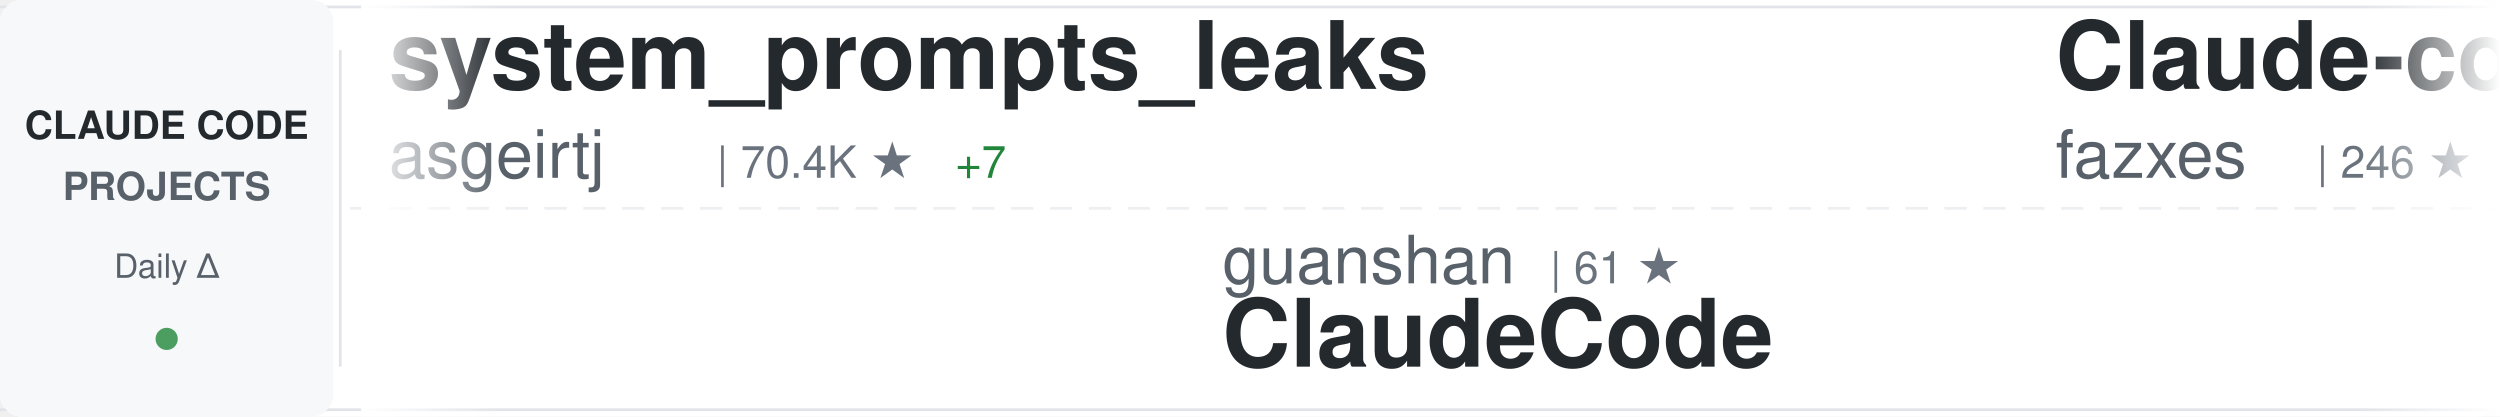
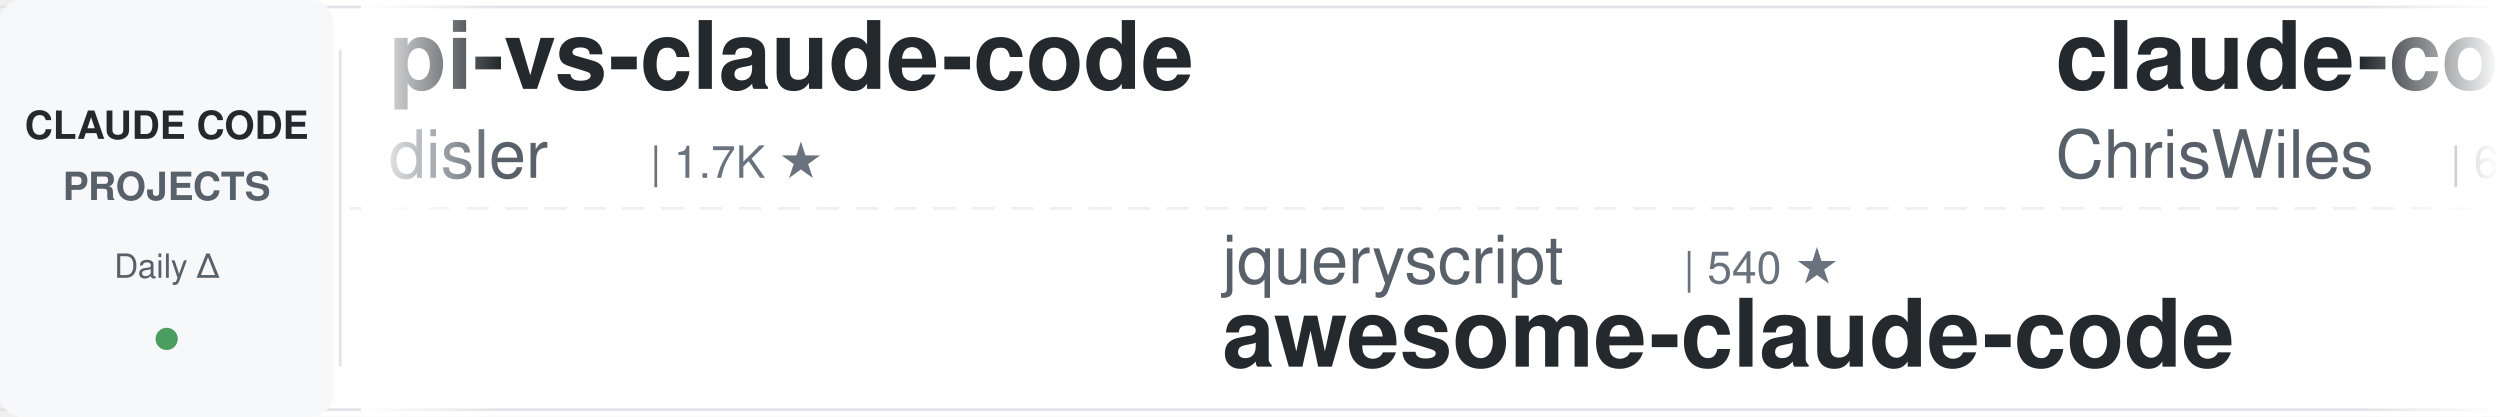
<svg xmlns="http://www.w3.org/2000/svg" width="900" height="150">
  <defs>
    <linearGradient id="awesomeLeftFade" x1="0%" y1="0%" x2="100%" y2="0%">
      <stop offset="0%" style="stop-color:#ffffff;stop-opacity:1" />
      <stop offset="100%" style="stop-color:#ffffff;stop-opacity:0" />
    </linearGradient>
    <linearGradient id="awesomeRightFade" x1="0%" y1="0%" x2="100%" y2="0%">
      <stop offset="0%" style="stop-color:#ffffff;stop-opacity:0" />
      <stop offset="100%" style="stop-color:#ffffff;stop-opacity:1" />
    </linearGradient>
  </defs>
  <rect width="900" height="150" fill="#ffffff" rx="8" />
  <rect x="0" y="2" width="900" height="1" fill="#e1e4e8" />
  <rect x="0" y="147" width="900" height="1" fill="#e1e4e8" />
  <line x1="0" y1="75" x2="900" y2="75" stroke="#e1e4e8" stroke-width="1" stroke-dasharray="8 6" opacity="0.6" />
  <rect x="0" y="0" width="120" height="150" fill="#f6f8fa" rx="8" />
  <text x="60" y="50" font-family="-apple-system, BlinkMacSystemFont, 'Segoe UI', Helvetica, Arial, sans-serif" font-size="14" font-weight="600" fill="#24292e" text-anchor="middle">CLAUDE CODE</text>
  <text x="60" y="72" font-family="-apple-system, BlinkMacSystemFont, 'Segoe UI', Helvetica, Arial, sans-serif" font-size="14" font-weight="600" fill="#586069" text-anchor="middle">PROJECTS</text>
  <text x="60" y="100" font-family="-apple-system, BlinkMacSystemFont, 'Segoe UI', Helvetica, Arial, sans-serif" font-size="12" font-weight="500" fill="#586069" text-anchor="middle">Daily Δ</text>
  <circle cx="60" cy="122" r="4" fill="#22863a" opacity="0.8" />
  <rect x="122" y="18" width="1" height="114" fill="#e1e4e8" />
  <clipPath id="awesomeTickerClip">
    <rect x="130" y="0" width="770" height="150" />
  </clipPath>
  <g clip-path="url(#awesomeTickerClip)">
    <g id="awesomeTickerItems">
      <animateTransform attributeName="transform" attributeType="XML" type="translate" from="0 0" to="-3000 0" dur="54s" repeatCount="indefinite" />
      <g transform="translate(0, 0)">
-         <text x="140" y="32" font-family="-apple-system, BlinkMacSystemFont, 'Segoe UI', Helvetica, Arial, sans-serif" font-size="34" font-weight="600" fill="#24292e">system_prompts_leaks</text>
-         <text x="140" y="64" font-family="-apple-system, BlinkMacSystemFont, 'Segoe UI', Helvetica, Arial, sans-serif" font-size="24" font-weight="400" fill="#586069">asgeirtj</text>
-         <text x="258" y="64" font-family="-apple-system, BlinkMacSystemFont, 'Segoe UI', Helvetica, Arial, sans-serif" font-size="16" font-weight="500" fill="#6a737d">| 70.4K ★</text>
-         <text x="344" y="64" font-family="-apple-system, BlinkMacSystemFont, 'Segoe UI', Helvetica, Arial, sans-serif" font-size="16" font-weight="500" fill="#22863a"> +7</text>
-       </g>
-       <g transform="translate(300, 0)">
-         <text x="140" y="102" font-family="-apple-system, BlinkMacSystemFont, 'Segoe UI', Helvetica, Arial, sans-serif" font-size="24" font-weight="400" fill="#586069">guanshan</text>
-         <text x="258" y="102" font-family="-apple-system, BlinkMacSystemFont, 'Segoe UI', Helvetica, Arial, sans-serif" font-size="16" font-weight="500" fill="#6a737d">| 61 ★</text>
-         <text x="140" y="132" font-family="-apple-system, BlinkMacSystemFont, 'Segoe UI', Helvetica, Arial, sans-serif" font-size="34" font-weight="600" fill="#24292e">ClaudeCode</text>
-       </g>
-       <g transform="translate(600, 0)">
-         <text x="140" y="32" font-family="-apple-system, BlinkMacSystemFont, 'Segoe UI', Helvetica, Arial, sans-serif" font-size="34" font-weight="600" fill="#24292e">Claude-code</text>
-         <text x="140" y="64" font-family="-apple-system, BlinkMacSystemFont, 'Segoe UI', Helvetica, Arial, sans-serif" font-size="24" font-weight="400" fill="#586069">fazxes</text>
-         <text x="234" y="64" font-family="-apple-system, BlinkMacSystemFont, 'Segoe UI', Helvetica, Arial, sans-serif" font-size="16" font-weight="500" fill="#6a737d">| 246 ★</text>
-       </g>
-       <g transform="translate(900, 0)">
-         <text x="140" y="102" font-family="-apple-system, BlinkMacSystemFont, 'Segoe UI', Helvetica, Arial, sans-serif" font-size="24" font-weight="400" fill="#586069">digitalsamba</text>
-         <text x="306" y="102" font-family="-apple-system, BlinkMacSystemFont, 'Segoe UI', Helvetica, Arial, sans-serif" font-size="16" font-weight="500" fill="#6a737d">| 2.4K ★</text>
-         <text x="383" y="102" font-family="-apple-system, BlinkMacSystemFont, 'Segoe UI', Helvetica, Arial, sans-serif" font-size="16" font-weight="500" fill="#22863a"> +1</text>
-         <text x="140" y="132" font-family="-apple-system, BlinkMacSystemFont, 'Segoe UI', Helvetica, Arial, sans-serif" font-size="34" font-weight="600" fill="#24292e">claude-code-video-toolki...</text>
-       </g>
-       <g transform="translate(1200, 0)">
        <text x="140" y="32" font-family="-apple-system, BlinkMacSystemFont, 'Segoe UI', Helvetica, Arial, sans-serif" font-size="34" font-weight="600" fill="#24292e">pi-vs-claude-code</text>
        <text x="140" y="64" font-family="-apple-system, BlinkMacSystemFont, 'Segoe UI', Helvetica, Arial, sans-serif" font-size="24" font-weight="400" fill="#586069">disler</text>
        <text x="234" y="64" font-family="-apple-system, BlinkMacSystemFont, 'Segoe UI', Helvetica, Arial, sans-serif" font-size="16" font-weight="500" fill="#6a737d">| 1.7K ★</text>
      </g>
+       <g transform="translate(300, 0)">
+         <text x="140" y="102" font-family="-apple-system, BlinkMacSystemFont, 'Segoe UI', Helvetica, Arial, sans-serif" font-size="24" font-weight="400" fill="#586069">jqueryscript</text>
+         <text x="306" y="102" font-family="-apple-system, BlinkMacSystemFont, 'Segoe UI', Helvetica, Arial, sans-serif" font-size="16" font-weight="500" fill="#6a737d">| 540 ★</text>
+         <text x="140" y="132" font-family="-apple-system, BlinkMacSystemFont, 'Segoe UI', Helvetica, Arial, sans-serif" font-size="34" font-weight="600" fill="#24292e">awesome-claude-code</text>
+       </g>
+       <g transform="translate(600, 0)">
+         <text x="140" y="32" font-family="-apple-system, BlinkMacSystemFont, 'Segoe UI', Helvetica, Arial, sans-serif" font-size="34" font-weight="600" fill="#24292e">claude-code-showcase</text>
+         <text x="140" y="64" font-family="-apple-system, BlinkMacSystemFont, 'Segoe UI', Helvetica, Arial, sans-serif" font-size="24" font-weight="400" fill="#586069">ChrisWiles</text>
+         <text x="282" y="64" font-family="-apple-system, BlinkMacSystemFont, 'Segoe UI', Helvetica, Arial, sans-serif" font-size="16" font-weight="500" fill="#6a737d">| 6.1K ★</text>
+       </g>
+       <g transform="translate(900, 0)">
+         <text x="140" y="102" font-family="-apple-system, BlinkMacSystemFont, 'Segoe UI', Helvetica, Arial, sans-serif" font-size="24" font-weight="400" fill="#586069">multica-ai</text>
+         <text x="282" y="102" font-family="-apple-system, BlinkMacSystemFont, 'Segoe UI', Helvetica, Arial, sans-serif" font-size="16" font-weight="500" fill="#6a737d">| 226.4K ★</text>
+         <text x="377" y="102" font-family="-apple-system, BlinkMacSystemFont, 'Segoe UI', Helvetica, Arial, sans-serif" font-size="16" font-weight="500" fill="#22863a"> +50</text>
+         <text x="140" y="132" font-family="-apple-system, BlinkMacSystemFont, 'Segoe UI', Helvetica, Arial, sans-serif" font-size="34" font-weight="600" fill="#24292e">andrej-karpathy-skills</text>
+       </g>
+       <g transform="translate(1200, 0)">
+         <text x="140" y="32" font-family="-apple-system, BlinkMacSystemFont, 'Segoe UI', Helvetica, Arial, sans-serif" font-size="34" font-weight="600" fill="#24292e">claude-code-ultimate-gui...</text>
+         <text x="140" y="64" font-family="-apple-system, BlinkMacSystemFont, 'Segoe UI', Helvetica, Arial, sans-serif" font-size="24" font-weight="400" fill="#586069">FlorianBruniaux</text>
+         <text x="342" y="64" font-family="-apple-system, BlinkMacSystemFont, 'Segoe UI', Helvetica, Arial, sans-serif" font-size="16" font-weight="500" fill="#6a737d">| 6.3K ★</text>
+         <text x="419" y="64" font-family="-apple-system, BlinkMacSystemFont, 'Segoe UI', Helvetica, Arial, sans-serif" font-size="16" font-weight="500" fill="#22863a"> +1</text>
+       </g>
      <g transform="translate(1500, 0)">
-         <text x="140" y="102" font-family="-apple-system, BlinkMacSystemFont, 'Segoe UI', Helvetica, Arial, sans-serif" font-size="24" font-weight="400" fill="#586069">fuergaosi233</text>
-         <text x="306" y="102" font-family="-apple-system, BlinkMacSystemFont, 'Segoe UI', Helvetica, Arial, sans-serif" font-size="16" font-weight="500" fill="#6a737d">| 2.8K ★</text>
-         <text x="140" y="132" font-family="-apple-system, BlinkMacSystemFont, 'Segoe UI', Helvetica, Arial, sans-serif" font-size="34" font-weight="600" fill="#24292e">claude-code-proxy</text>
+         <text x="140" y="102" font-family="-apple-system, BlinkMacSystemFont, 'Segoe UI', Helvetica, Arial, sans-serif" font-size="24" font-weight="400" fill="#586069">chauncygu</text>
+         <text x="270" y="102" font-family="-apple-system, BlinkMacSystemFont, 'Segoe UI', Helvetica, Arial, sans-serif" font-size="16" font-weight="500" fill="#6a737d">| 2.9K ★</text>
+         <text x="140" y="132" font-family="-apple-system, BlinkMacSystemFont, 'Segoe UI', Helvetica, Arial, sans-serif" font-size="34" font-weight="600" fill="#24292e">collection-claude-code-s...</text>
      </g>
      <g transform="translate(1800, 0)">
-         <text x="140" y="32" font-family="-apple-system, BlinkMacSystemFont, 'Segoe UI', Helvetica, Arial, sans-serif" font-size="34" font-weight="600" fill="#24292e">claude-code-source-code</text>
-         <text x="140" y="64" font-family="-apple-system, BlinkMacSystemFont, 'Segoe UI', Helvetica, Arial, sans-serif" font-size="24" font-weight="400" fill="#586069">777genius</text>
-         <text x="270" y="64" font-family="-apple-system, BlinkMacSystemFont, 'Segoe UI', Helvetica, Arial, sans-serif" font-size="16" font-weight="500" fill="#6a737d">| 936 ★</text>
+         <text x="140" y="32" font-family="-apple-system, BlinkMacSystemFont, 'Segoe UI', Helvetica, Arial, sans-serif" font-size="34" font-weight="600" fill="#24292e">claude-code-source</text>
+         <text x="140" y="64" font-family="-apple-system, BlinkMacSystemFont, 'Segoe UI', Helvetica, Arial, sans-serif" font-size="24" font-weight="400" fill="#586069">JrCx7scC</text>
+         <text x="258" y="64" font-family="-apple-system, BlinkMacSystemFont, 'Segoe UI', Helvetica, Arial, sans-serif" font-size="16" font-weight="500" fill="#6a737d">| 375 ★</text>
      </g>
      <g transform="translate(2100, 0)">
-         <text x="140" y="102" font-family="-apple-system, BlinkMacSystemFont, 'Segoe UI', Helvetica, Arial, sans-serif" font-size="24" font-weight="400" fill="#586069">lorryjovens-hub</text>
-         <text x="342" y="102" font-family="-apple-system, BlinkMacSystemFont, 'Segoe UI', Helvetica, Arial, sans-serif" font-size="16" font-weight="500" fill="#6a737d">| 1.7K ★</text>
-         <text x="140" y="132" font-family="-apple-system, BlinkMacSystemFont, 'Segoe UI', Helvetica, Arial, sans-serif" font-size="34" font-weight="600" fill="#24292e">claude-code-rust</text>
+         <text x="140" y="102" font-family="-apple-system, BlinkMacSystemFont, 'Segoe UI', Helvetica, Arial, sans-serif" font-size="24" font-weight="400" fill="#586069">Windy3f3f3f3f</text>
+         <text x="318" y="102" font-family="-apple-system, BlinkMacSystemFont, 'Segoe UI', Helvetica, Arial, sans-serif" font-size="16" font-weight="500" fill="#6a737d">| 3.8K ★</text>
+         <text x="140" y="132" font-family="-apple-system, BlinkMacSystemFont, 'Segoe UI', Helvetica, Arial, sans-serif" font-size="34" font-weight="600" fill="#24292e">how-claude-code-works</text>
      </g>
      <g transform="translate(2400, 0)">
-         <text x="140" y="32" font-family="-apple-system, BlinkMacSystemFont, 'Segoe UI', Helvetica, Arial, sans-serif" font-size="34" font-weight="600" fill="#24292e">claude-code-system-promp...</text>
-         <text x="140" y="64" font-family="-apple-system, BlinkMacSystemFont, 'Segoe UI', Helvetica, Arial, sans-serif" font-size="24" font-weight="400" fill="#586069">Piebald-AI</text>
-         <text x="282" y="64" font-family="-apple-system, BlinkMacSystemFont, 'Segoe UI', Helvetica, Arial, sans-serif" font-size="16" font-weight="500" fill="#6a737d">| 13.0K ★</text>
-         <text x="368" y="64" font-family="-apple-system, BlinkMacSystemFont, 'Segoe UI', Helvetica, Arial, sans-serif" font-size="16" font-weight="500" fill="#22863a"> +1</text>
+         <text x="140" y="32" font-family="-apple-system, BlinkMacSystemFont, 'Segoe UI', Helvetica, Arial, sans-serif" font-size="34" font-weight="600" fill="#24292e">edmunds-claude-code</text>
+         <text x="140" y="64" font-family="-apple-system, BlinkMacSystemFont, 'Segoe UI', Helvetica, Arial, sans-serif" font-size="24" font-weight="400" fill="#586069">edmund-io</text>
+         <text x="270" y="64" font-family="-apple-system, BlinkMacSystemFont, 'Segoe UI', Helvetica, Arial, sans-serif" font-size="16" font-weight="500" fill="#6a737d">| 1.5K ★</text>
      </g>
      <g transform="translate(2700, 0)">
-         <text x="140" y="102" font-family="-apple-system, BlinkMacSystemFont, 'Segoe UI', Helvetica, Arial, sans-serif" font-size="24" font-weight="400" fill="#586069">FlorianBruniaux</text>
-         <text x="342" y="102" font-family="-apple-system, BlinkMacSystemFont, 'Segoe UI', Helvetica, Arial, sans-serif" font-size="16" font-weight="500" fill="#6a737d">| 6.3K ★</text>
-         <text x="419" y="102" font-family="-apple-system, BlinkMacSystemFont, 'Segoe UI', Helvetica, Arial, sans-serif" font-size="16" font-weight="500" fill="#22863a"> +2</text>
-         <text x="140" y="132" font-family="-apple-system, BlinkMacSystemFont, 'Segoe UI', Helvetica, Arial, sans-serif" font-size="34" font-weight="600" fill="#24292e">claude-code-ultimate-gui...</text>
+         <text x="140" y="102" font-family="-apple-system, BlinkMacSystemFont, 'Segoe UI', Helvetica, Arial, sans-serif" font-size="24" font-weight="400" fill="#586069">pengchengneo</text>
+         <text x="306" y="102" font-family="-apple-system, BlinkMacSystemFont, 'Segoe UI', Helvetica, Arial, sans-serif" font-size="16" font-weight="500" fill="#6a737d">| 1.8K ★</text>
+         <text x="140" y="132" font-family="-apple-system, BlinkMacSystemFont, 'Segoe UI', Helvetica, Arial, sans-serif" font-size="34" font-weight="600" fill="#24292e">Claude-Code</text>
      </g>
      <g transform="translate(3000, 0)">
-         <text x="140" y="32" font-family="-apple-system, BlinkMacSystemFont, 'Segoe UI', Helvetica, Arial, sans-serif" font-size="34" font-weight="600" fill="#24292e">system_prompts_leaks</text>
-         <text x="140" y="64" font-family="-apple-system, BlinkMacSystemFont, 'Segoe UI', Helvetica, Arial, sans-serif" font-size="24" font-weight="400" fill="#586069">asgeirtj</text>
-         <text x="258" y="64" font-family="-apple-system, BlinkMacSystemFont, 'Segoe UI', Helvetica, Arial, sans-serif" font-size="16" font-weight="500" fill="#6a737d">| 70.4K ★</text>
-         <text x="344" y="64" font-family="-apple-system, BlinkMacSystemFont, 'Segoe UI', Helvetica, Arial, sans-serif" font-size="16" font-weight="500" fill="#22863a"> +7</text>
+         <text x="140" y="32" font-family="-apple-system, BlinkMacSystemFont, 'Segoe UI', Helvetica, Arial, sans-serif" font-size="34" font-weight="600" fill="#24292e">pi-vs-claude-code</text>
+         <text x="140" y="64" font-family="-apple-system, BlinkMacSystemFont, 'Segoe UI', Helvetica, Arial, sans-serif" font-size="24" font-weight="400" fill="#586069">disler</text>
+         <text x="234" y="64" font-family="-apple-system, BlinkMacSystemFont, 'Segoe UI', Helvetica, Arial, sans-serif" font-size="16" font-weight="500" fill="#6a737d">| 1.7K ★</text>
      </g>
      <g transform="translate(3300, 0)">
-         <text x="140" y="102" font-family="-apple-system, BlinkMacSystemFont, 'Segoe UI', Helvetica, Arial, sans-serif" font-size="24" font-weight="400" fill="#586069">guanshan</text>
-         <text x="258" y="102" font-family="-apple-system, BlinkMacSystemFont, 'Segoe UI', Helvetica, Arial, sans-serif" font-size="16" font-weight="500" fill="#6a737d">| 61 ★</text>
-         <text x="140" y="132" font-family="-apple-system, BlinkMacSystemFont, 'Segoe UI', Helvetica, Arial, sans-serif" font-size="34" font-weight="600" fill="#24292e">ClaudeCode</text>
+         <text x="140" y="102" font-family="-apple-system, BlinkMacSystemFont, 'Segoe UI', Helvetica, Arial, sans-serif" font-size="24" font-weight="400" fill="#586069">jqueryscript</text>
+         <text x="306" y="102" font-family="-apple-system, BlinkMacSystemFont, 'Segoe UI', Helvetica, Arial, sans-serif" font-size="16" font-weight="500" fill="#6a737d">| 540 ★</text>
+         <text x="140" y="132" font-family="-apple-system, BlinkMacSystemFont, 'Segoe UI', Helvetica, Arial, sans-serif" font-size="34" font-weight="600" fill="#24292e">awesome-claude-code</text>
      </g>
      <g transform="translate(3600, 0)">
-         <text x="140" y="32" font-family="-apple-system, BlinkMacSystemFont, 'Segoe UI', Helvetica, Arial, sans-serif" font-size="34" font-weight="600" fill="#24292e">Claude-code</text>
-         <text x="140" y="64" font-family="-apple-system, BlinkMacSystemFont, 'Segoe UI', Helvetica, Arial, sans-serif" font-size="24" font-weight="400" fill="#586069">fazxes</text>
-         <text x="234" y="64" font-family="-apple-system, BlinkMacSystemFont, 'Segoe UI', Helvetica, Arial, sans-serif" font-size="16" font-weight="500" fill="#6a737d">| 246 ★</text>
+         <text x="140" y="32" font-family="-apple-system, BlinkMacSystemFont, 'Segoe UI', Helvetica, Arial, sans-serif" font-size="34" font-weight="600" fill="#24292e">claude-code-showcase</text>
+         <text x="140" y="64" font-family="-apple-system, BlinkMacSystemFont, 'Segoe UI', Helvetica, Arial, sans-serif" font-size="24" font-weight="400" fill="#586069">ChrisWiles</text>
+         <text x="282" y="64" font-family="-apple-system, BlinkMacSystemFont, 'Segoe UI', Helvetica, Arial, sans-serif" font-size="16" font-weight="500" fill="#6a737d">| 6.1K ★</text>
      </g>
      <g transform="translate(3900, 0)">
-         <text x="140" y="102" font-family="-apple-system, BlinkMacSystemFont, 'Segoe UI', Helvetica, Arial, sans-serif" font-size="24" font-weight="400" fill="#586069">digitalsamba</text>
-         <text x="306" y="102" font-family="-apple-system, BlinkMacSystemFont, 'Segoe UI', Helvetica, Arial, sans-serif" font-size="16" font-weight="500" fill="#6a737d">| 2.4K ★</text>
-         <text x="383" y="102" font-family="-apple-system, BlinkMacSystemFont, 'Segoe UI', Helvetica, Arial, sans-serif" font-size="16" font-weight="500" fill="#22863a"> +1</text>
-         <text x="140" y="132" font-family="-apple-system, BlinkMacSystemFont, 'Segoe UI', Helvetica, Arial, sans-serif" font-size="34" font-weight="600" fill="#24292e">claude-code-video-toolki...</text>
+         <text x="140" y="102" font-family="-apple-system, BlinkMacSystemFont, 'Segoe UI', Helvetica, Arial, sans-serif" font-size="24" font-weight="400" fill="#586069">multica-ai</text>
+         <text x="282" y="102" font-family="-apple-system, BlinkMacSystemFont, 'Segoe UI', Helvetica, Arial, sans-serif" font-size="16" font-weight="500" fill="#6a737d">| 226.4K ★</text>
+         <text x="377" y="102" font-family="-apple-system, BlinkMacSystemFont, 'Segoe UI', Helvetica, Arial, sans-serif" font-size="16" font-weight="500" fill="#22863a"> +50</text>
+         <text x="140" y="132" font-family="-apple-system, BlinkMacSystemFont, 'Segoe UI', Helvetica, Arial, sans-serif" font-size="34" font-weight="600" fill="#24292e">andrej-karpathy-skills</text>
      </g>
    </g>
  </g>
  <rect x="130" y="0" width="50" height="150" fill="url(#awesomeLeftFade)" />
  <rect x="850" y="0" width="50" height="150" fill="url(#awesomeRightFade)" />
</svg>
